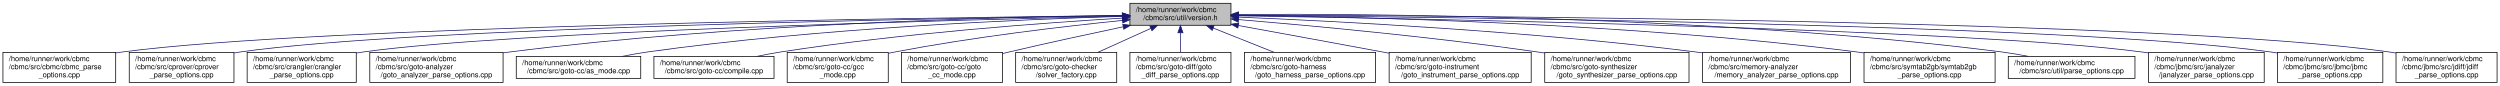
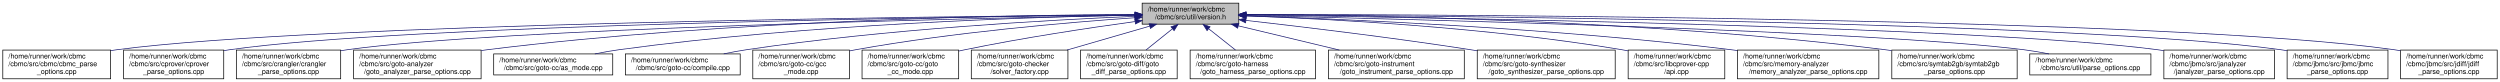
- <svg xmlns="http://www.w3.org/2000/svg" xmlns:xlink="http://www.w3.org/1999/xlink" width="3414pt" height="117pt" viewBox="0.00 0.00 3414.00 117.00">
+ <svg xmlns="http://www.w3.org/2000/svg" xmlns:xlink="http://www.w3.org/1999/xlink" width="3570pt" height="117pt" viewBox="0.00 0.00 3570.00 117.00">
  <g id="graph0" class="graph" transform="scale(1 1) rotate(0) translate(4 113)">
    <g id="node1" class="node">
      <g id="a_node1">
        <a xlink:title=" ">
-           <polygon fill="#bfbfbf" stroke="black" points="1539,-78.5 1539,-108.5 1677,-108.5 1677,-78.5 1539,-78.5" />
-           <text text-anchor="start" x="1547" y="-96.5" font-family="Helvetica,sans-Serif" font-size="10.00">/home/runner/work/cbmc</text>
-           <text text-anchor="middle" x="1608" y="-85.5" font-family="Helvetica,sans-Serif" font-size="10.00">/cbmc/src/util/version.h</text>
+           <polygon fill="#bfbfbf" stroke="black" points="1627,-78.5 1627,-108.5 1765,-108.5 1765,-78.5 1627,-78.5" />
+           <text text-anchor="start" x="1635" y="-96.5" font-family="Helvetica,sans-Serif" font-size="10.00">/home/runner/work/cbmc</text>
+           <text text-anchor="middle" x="1696" y="-85.5" font-family="Helvetica,sans-Serif" font-size="10.00">/cbmc/src/util/version.h</text>
        </a>
      </g>
    </g>
    <g id="node2" class="node">
      <g id="a_node2">
        <a xlink:href="cbmc__parse__options_8cpp.html" target="_top" xlink:title="CBMC Command Line Option Processing.">
          <polygon fill="none" stroke="black" points="0,-0.5 0,-41.5 154,-41.5 154,-0.5 0,-0.5" />
          <text text-anchor="start" x="8" y="-29.5" font-family="Helvetica,sans-Serif" font-size="10.00">/home/runner/work/cbmc</text>
          <text text-anchor="start" x="8" y="-18.5" font-family="Helvetica,sans-Serif" font-size="10.00">/cbmc/src/cbmc/cbmc_parse</text>
          <text text-anchor="middle" x="77" y="-7.5" font-family="Helvetica,sans-Serif" font-size="10.00">_options.cpp</text>
        </a>
      </g>
    </g>
    <g id="edge1" class="edge">
-       <path fill="none" stroke="midnightblue" d="M1528.37,-91.75C1266,-88.95 430.21,-77.4 163,-42 160.11,-41.62 157.18,-41.18 154.23,-40.7" />
-       <polygon fill="midnightblue" stroke="midnightblue" points="1528.54,-95.25 1538.58,-91.85 1528.62,-88.25 1528.54,-95.25" />
+       <path fill="none" stroke="midnightblue" d="M1616.66,-91.94C1344.27,-89.67 448.27,-79.5 163,-42 160.11,-41.62 157.18,-41.19 154.22,-40.71" />
+       <polygon fill="midnightblue" stroke="midnightblue" points="1616.83,-95.44 1626.86,-92.02 1616.89,-88.44 1616.83,-95.44" />
    </g>
    <g id="node3" class="node">
      <g id="a_node3">
        <a xlink:href="cprover__parse__options_8cpp.html" target="_top" xlink:title="cprover Command Line Options Processing">
          <polygon fill="none" stroke="black" points="172.5,-0.5 172.5,-41.5 315.5,-41.5 315.5,-0.5 172.5,-0.5" />
          <text text-anchor="start" x="180.5" y="-29.5" font-family="Helvetica,sans-Serif" font-size="10.00">/home/runner/work/cbmc</text>
          <text text-anchor="start" x="180.5" y="-18.5" font-family="Helvetica,sans-Serif" font-size="10.00">/cbmc/src/cprover/cprover</text>
          <text text-anchor="middle" x="244" y="-7.5" font-family="Helvetica,sans-Serif" font-size="10.00">_parse_options.cpp</text>
        </a>
      </g>
    </g>
    <g id="edge2" class="edge">
-       <path fill="none" stroke="midnightblue" d="M1528.69,-91.52C1286.41,-88.17 558.31,-75.53 324,-42 321.31,-41.61 318.57,-41.18 315.82,-40.7" />
-       <polygon fill="midnightblue" stroke="midnightblue" points="1528.78,-95.02 1538.82,-91.65 1528.87,-88.02 1528.78,-95.02" />
+       <path fill="none" stroke="midnightblue" d="M1616.53,-91.75C1363.12,-89 576.12,-77.76 324,-42 321.31,-41.62 318.57,-41.18 315.82,-40.7" />
+       <polygon fill="midnightblue" stroke="midnightblue" points="1616.72,-95.25 1626.75,-91.86 1616.79,-88.25 1616.72,-95.25" />
    </g>
    <g id="node4" class="node">
      <g id="a_node4">
        <a xlink:href="crangler__parse__options_8cpp.html" target="_top" xlink:title="CRANGLER Command Line Option Processing.">
          <polygon fill="none" stroke="black" points="333.5,-0.5 333.5,-41.5 482.5,-41.5 482.5,-0.5 333.5,-0.5" />
          <text text-anchor="start" x="341.5" y="-29.5" font-family="Helvetica,sans-Serif" font-size="10.00">/home/runner/work/cbmc</text>
          <text text-anchor="start" x="341.5" y="-18.5" font-family="Helvetica,sans-Serif" font-size="10.00">/cbmc/src/crangler/crangler</text>
          <text text-anchor="middle" x="408" y="-7.5" font-family="Helvetica,sans-Serif" font-size="10.00">_parse_options.cpp</text>
        </a>
      </g>
    </g>
    <g id="edge3" class="edge">
-       <path fill="none" stroke="midnightblue" d="M1528.66,-90.85C1308.41,-85.98 692.53,-70.15 492,-42 488.88,-41.56 485.71,-41.06 482.52,-40.51" />
-       <polygon fill="midnightblue" stroke="midnightblue" points="1528.77,-94.36 1538.85,-91.08 1528.92,-87.36 1528.77,-94.36" />
+       <path fill="none" stroke="midnightblue" d="M1616.89,-91.16C1385.13,-86.93 710.36,-72.29 492,-42 488.88,-41.57 485.71,-41.07 482.51,-40.52" />
+       <polygon fill="midnightblue" stroke="midnightblue" points="1616.87,-94.66 1626.93,-91.34 1616.99,-87.66 1616.87,-94.66" />
    </g>
    <g id="node5" class="node">
      <g id="a_node5">
        <a xlink:href="goto__analyzer__parse__options_8cpp.html" target="_top" xlink:title="Goto-Analyser Command Line Option Processing.">
          <polygon fill="none" stroke="black" points="501,-0.5 501,-41.5 683,-41.5 683,-0.5 501,-0.5" />
          <text text-anchor="start" x="509" y="-29.5" font-family="Helvetica,sans-Serif" font-size="10.00">/home/runner/work/cbmc</text>
          <text text-anchor="start" x="509" y="-18.5" font-family="Helvetica,sans-Serif" font-size="10.00">/cbmc/src/goto-analyzer</text>
          <text text-anchor="middle" x="592" y="-7.5" font-family="Helvetica,sans-Serif" font-size="10.00">/goto_analyzer_parse_options.cpp</text>
        </a>
      </g>
    </g>
    <g id="edge4" class="edge">
-       <path fill="none" stroke="midnightblue" d="M1528.57,-91.92C1369.26,-89.91 999.67,-81.05 692,-42 689.1,-41.63 686.16,-41.23 683.2,-40.8" />
-       <polygon fill="midnightblue" stroke="midnightblue" points="1528.71,-95.42 1538.75,-92.04 1528.79,-88.42 1528.71,-95.42" />
+       <path fill="none" stroke="midnightblue" d="M1616.81,-92.47C1446.78,-91.53 1034.42,-84.62 692,-42 689.1,-41.64 686.16,-41.24 683.2,-40.81" />
+       <polygon fill="midnightblue" stroke="midnightblue" points="1616.9,-95.97 1626.92,-92.52 1616.94,-88.97 1616.9,-95.97" />
    </g>
    <g id="node6" class="node">
      <g id="a_node6">
        <a xlink:href="as__mode_8cpp.html" target="_top" xlink:title="Assembler Mode.">
          <polygon fill="none" stroke="black" points="701,-6 701,-36 871,-36 871,-6 701,-6" />
          <text text-anchor="start" x="709" y="-24" font-family="Helvetica,sans-Serif" font-size="10.00">/home/runner/work/cbmc</text>
          <text text-anchor="middle" x="786" y="-13" font-family="Helvetica,sans-Serif" font-size="10.00">/cbmc/src/goto-cc/as_mode.cpp</text>
        </a>
      </g>
    </g>
    <g id="edge5" class="edge">
-       <path fill="none" stroke="midnightblue" d="M1528.73,-90.64C1394.57,-86.68 1114.47,-74.91 880,-42 868.85,-40.43 857.04,-38.3 845.7,-36.02" />
-       <polygon fill="midnightblue" stroke="midnightblue" points="1528.81,-94.14 1538.91,-90.93 1529.02,-87.15 1528.81,-94.14" />
+       <path fill="none" stroke="midnightblue" d="M1616.66,-91.48C1470.36,-88.73 1148.49,-78.67 880,-42 868.76,-40.46 856.86,-38.33 845.44,-36.03" />
+       <polygon fill="midnightblue" stroke="midnightblue" points="1616.82,-94.98 1626.88,-91.66 1616.95,-87.98 1616.82,-94.98" />
    </g>
    <g id="node7" class="node">
      <g id="a_node7">
        <a xlink:href="compile_8cpp.html" target="_top" xlink:title="Compile and link source and object files.">
          <polygon fill="none" stroke="black" points="889,-6 889,-36 1053,-36 1053,-6 889,-6" />
          <text text-anchor="start" x="897" y="-24" font-family="Helvetica,sans-Serif" font-size="10.00">/home/runner/work/cbmc</text>
          <text text-anchor="middle" x="971" y="-13" font-family="Helvetica,sans-Serif" font-size="10.00">/cbmc/src/goto-cc/compile.cpp</text>
        </a>
      </g>
    </g>
    <g id="edge6" class="edge">
-       <path fill="none" stroke="midnightblue" d="M1528.67,-88.26C1422.08,-81.86 1226.94,-67.65 1062,-42 1051.61,-40.38 1040.63,-38.3 1030.03,-36.09" />
-       <polygon fill="midnightblue" stroke="midnightblue" points="1528.52,-91.76 1538.71,-88.85 1528.93,-84.77 1528.52,-91.76" />
+       <path fill="none" stroke="midnightblue" d="M1616.46,-89.66C1495.96,-84.57 1260.18,-71.53 1062,-42 1051.44,-40.43 1040.28,-38.34 1029.52,-36.1" />
+       <polygon fill="midnightblue" stroke="midnightblue" points="1616.56,-93.17 1626.69,-90.08 1616.85,-86.17 1616.56,-93.17" />
    </g>
    <g id="node8" class="node">
      <g id="a_node8">
        <a xlink:href="gcc__mode_8cpp.html" target="_top" xlink:title="GCC Mode.">
          <polygon fill="none" stroke="black" points="1071,-0.5 1071,-41.5 1209,-41.5 1209,-0.5 1071,-0.5" />
          <text text-anchor="start" x="1079" y="-29.5" font-family="Helvetica,sans-Serif" font-size="10.00">/home/runner/work/cbmc</text>
          <text text-anchor="start" x="1079" y="-18.5" font-family="Helvetica,sans-Serif" font-size="10.00">/cbmc/src/goto-cc/gcc</text>
          <text text-anchor="middle" x="1140" y="-7.5" font-family="Helvetica,sans-Serif" font-size="10.00">_mode.cpp</text>
        </a>
      </g>
    </g>
    <g id="edge7" class="edge">
-       <path fill="none" stroke="midnightblue" d="M1528.53,-85.08C1449.4,-77.03 1324.68,-62.5 1218,-42 1215.12,-41.45 1212.18,-40.85 1209.22,-40.22" />
-       <polygon fill="midnightblue" stroke="midnightblue" points="1528.61,-88.61 1538.91,-86.13 1529.31,-81.65 1528.61,-88.61" />
+       <path fill="none" stroke="midnightblue" d="M1616.55,-87.66C1521.29,-81.05 1357.07,-67.04 1218,-42 1215.11,-41.48 1212.17,-40.91 1209.21,-40.3" />
+       <polygon fill="midnightblue" stroke="midnightblue" points="1616.47,-91.17 1626.69,-88.36 1616.95,-84.18 1616.47,-91.17" />
    </g>
    <g id="node9" class="node">
      <g id="a_node9">
        <a xlink:href="goto__cc__mode_8cpp.html" target="_top" xlink:title="Command line option container.">
          <polygon fill="none" stroke="black" points="1227,-0.5 1227,-41.5 1365,-41.5 1365,-0.5 1227,-0.5" />
          <text text-anchor="start" x="1235" y="-29.5" font-family="Helvetica,sans-Serif" font-size="10.00">/home/runner/work/cbmc</text>
          <text text-anchor="start" x="1235" y="-18.5" font-family="Helvetica,sans-Serif" font-size="10.00">/cbmc/src/goto-cc/goto</text>
          <text text-anchor="middle" x="1296" y="-7.5" font-family="Helvetica,sans-Serif" font-size="10.00">_cc_mode.cpp</text>
        </a>
      </g>
    </g>
    <g id="edge8" class="edge">
-       <path fill="none" stroke="midnightblue" d="M1529.94,-76.44C1484.37,-66.86 1425.82,-54.23 1374,-42 1371.14,-41.33 1368.23,-40.63 1365.29,-39.91" />
-       <polygon fill="midnightblue" stroke="midnightblue" points="1529.25,-79.87 1539.75,-78.49 1530.68,-73.02 1529.25,-79.87" />
+       <path fill="none" stroke="midnightblue" d="M1616.64,-82.2C1551.23,-73.2 1456.2,-58.94 1374,-42 1371.12,-41.41 1368.2,-40.78 1365.24,-40.12" />
+       <polygon fill="midnightblue" stroke="midnightblue" points="1616.49,-85.72 1626.88,-83.6 1617.44,-78.78 1616.49,-85.72" />
    </g>
    <g id="node10" class="node">
      <g id="a_node10">
        <a xlink:href="solver__factory_8cpp.html" target="_top" xlink:title="Solver Factory.">
          <polygon fill="none" stroke="black" points="1383,-0.5 1383,-41.5 1521,-41.5 1521,-0.5 1383,-0.5" />
          <text text-anchor="start" x="1391" y="-29.5" font-family="Helvetica,sans-Serif" font-size="10.00">/home/runner/work/cbmc</text>
          <text text-anchor="start" x="1391" y="-18.5" font-family="Helvetica,sans-Serif" font-size="10.00">/cbmc/src/goto-checker</text>
          <text text-anchor="middle" x="1452" y="-7.5" font-family="Helvetica,sans-Serif" font-size="10.00">/solver_factory.cpp</text>
        </a>
      </g>
    </g>
    <g id="edge9" class="edge">
-       <path fill="none" stroke="midnightblue" d="M1567.65,-74.26C1545.45,-64.23 1517.89,-51.78 1495.25,-41.55" />
-       <polygon fill="midnightblue" stroke="midnightblue" points="1566.25,-77.47 1576.81,-78.4 1569.13,-71.1 1566.25,-77.47" />
+       <path fill="none" stroke="midnightblue" d="M1637.78,-75.68C1602.33,-65.44 1556.88,-52.3 1519.81,-41.59" />
+       <polygon fill="midnightblue" stroke="midnightblue" points="1636.92,-79.07 1647.5,-78.49 1638.87,-72.35 1636.92,-79.07" />
    </g>
    <g id="node11" class="node">
      <g id="a_node11">
        <a xlink:href="goto__diff__parse__options_8cpp.html" target="_top" xlink:title="GOTO-DIFF Command Line Option Processing.">
          <polygon fill="none" stroke="black" points="1539,-0.5 1539,-41.5 1677,-41.5 1677,-0.5 1539,-0.5" />
          <text text-anchor="start" x="1547" y="-29.5" font-family="Helvetica,sans-Serif" font-size="10.00">/home/runner/work/cbmc</text>
          <text text-anchor="start" x="1547" y="-18.5" font-family="Helvetica,sans-Serif" font-size="10.00">/cbmc/src/goto-diff/goto</text>
          <text text-anchor="middle" x="1608" y="-7.5" font-family="Helvetica,sans-Serif" font-size="10.00">_diff_parse_options.cpp</text>
        </a>
      </g>
    </g>
    <g id="edge10" class="edge">
-       <path fill="none" stroke="midnightblue" d="M1608,-67.98C1608,-59.35 1608,-49.76 1608,-41.59" />
-       <polygon fill="midnightblue" stroke="midnightblue" points="1604.5,-68.23 1608,-78.23 1611.5,-68.23 1604.5,-68.23" />
+       <path fill="none" stroke="midnightblue" d="M1670.33,-71.93C1658.38,-62.36 1644.24,-51.03 1632.45,-41.59" />
+       <polygon fill="midnightblue" stroke="midnightblue" points="1668.2,-74.71 1678.19,-78.23 1672.58,-69.25 1668.2,-74.71" />
    </g>
    <g id="node12" class="node">
      <g id="a_node12">
        <a xlink:href="goto__harness__parse__options_8cpp.html" target="_top" xlink:title=" ">
          <polygon fill="none" stroke="black" points="1695.5,-0.5 1695.5,-41.5 1874.5,-41.5 1874.5,-0.5 1695.5,-0.5" />
          <text text-anchor="start" x="1703.5" y="-29.5" font-family="Helvetica,sans-Serif" font-size="10.00">/home/runner/work/cbmc</text>
          <text text-anchor="start" x="1703.5" y="-18.5" font-family="Helvetica,sans-Serif" font-size="10.00">/cbmc/src/goto-harness</text>
          <text text-anchor="middle" x="1785" y="-7.5" font-family="Helvetica,sans-Serif" font-size="10.00">/goto_harness_parse_options.cpp</text>
        </a>
      </g>
    </g>
    <g id="edge11" class="edge">
-       <path fill="none" stroke="midnightblue" d="M1652.77,-74.67C1678.13,-64.57 1709.89,-51.92 1735.93,-41.55" />
-       <polygon fill="midnightblue" stroke="midnightblue" points="1651.39,-71.45 1643.39,-78.4 1653.98,-77.95 1651.39,-71.45" />
+       <path fill="none" stroke="midnightblue" d="M1721.96,-71.93C1734.05,-62.36 1748.35,-51.03 1760.27,-41.59" />
+       <polygon fill="midnightblue" stroke="midnightblue" points="1719.68,-69.28 1714.01,-78.23 1724.02,-74.77 1719.68,-69.28" />
    </g>
    <g id="node13" class="node">
      <g id="a_node13">
        <a xlink:href="goto__instrument__parse__options_8cpp.html" target="_top" xlink:title="Main Module.">
          <polygon fill="none" stroke="black" points="1893,-0.5 1893,-41.5 2087,-41.5 2087,-0.5 1893,-0.5" />
          <text text-anchor="start" x="1901" y="-29.5" font-family="Helvetica,sans-Serif" font-size="10.00">/home/runner/work/cbmc</text>
          <text text-anchor="start" x="1901" y="-18.5" font-family="Helvetica,sans-Serif" font-size="10.00">/cbmc/src/goto-instrument</text>
          <text text-anchor="middle" x="1990" y="-7.5" font-family="Helvetica,sans-Serif" font-size="10.00">/goto_instrument_parse_options.cpp</text>
        </a>
      </g>
    </g>
    <g id="edge12" class="edge">
-       <path fill="none" stroke="midnightblue" d="M1687.27,-78.12C1742.45,-68.07 1817.72,-54.32 1884,-42 1886.95,-41.45 1889.94,-40.9 1892.96,-40.33" />
-       <polygon fill="midnightblue" stroke="midnightblue" points="1686.42,-74.71 1677.21,-79.95 1687.67,-81.6 1686.42,-74.71" />
+       <path fill="none" stroke="midnightblue" d="M1764.26,-76.13C1807.33,-65.8 1863.2,-52.41 1908.58,-41.53" />
+       <polygon fill="midnightblue" stroke="midnightblue" points="1763.34,-72.75 1754.44,-78.49 1764.98,-79.56 1763.34,-72.75" />
    </g>
    <g id="node14" class="node">
      <g id="a_node14">
        <a xlink:href="goto__synthesizer__parse__options_8cpp.html" target="_top" xlink:title="Main Module.">
          <polygon fill="none" stroke="black" points="2105.5,-0.5 2105.5,-41.5 2302.5,-41.5 2302.5,-0.5 2105.5,-0.5" />
          <text text-anchor="start" x="2113.5" y="-29.5" font-family="Helvetica,sans-Serif" font-size="10.00">/home/runner/work/cbmc</text>
          <text text-anchor="start" x="2113.5" y="-18.5" font-family="Helvetica,sans-Serif" font-size="10.00">/cbmc/src/goto-synthesizer</text>
          <text text-anchor="middle" x="2204" y="-7.5" font-family="Helvetica,sans-Serif" font-size="10.00">/goto_synthesizer_parse_options.cpp</text>
        </a>
      </g>
    </g>
    <g id="edge13" class="edge">
-       <path fill="none" stroke="midnightblue" d="M1687.31,-86.26C1784.06,-78.19 1952.49,-62.68 2096,-42 2099.11,-41.55 2102.28,-41.08 2105.47,-40.58" />
-       <polygon fill="midnightblue" stroke="midnightblue" points="1686.99,-82.77 1677.31,-87.08 1687.57,-89.75 1686.99,-82.77" />
+       <path fill="none" stroke="midnightblue" d="M1775.29,-83.85C1856.13,-74.71 1985.07,-59.26 2096,-42 2099.11,-41.52 2102.27,-41.01 2105.45,-40.49" />
+       <polygon fill="midnightblue" stroke="midnightblue" points="1774.73,-80.39 1765.18,-84.99 1775.51,-87.35 1774.73,-80.39" />
    </g>
    <g id="node15" class="node">
      <g id="a_node15">
-         <a xlink:href="memory__analyzer__parse__options_8cpp.html" target="_top" xlink:title="Commandline parser for the memory analyzer executing main work.">
-           <polygon fill="none" stroke="black" points="2321,-0.5 2321,-41.5 2523,-41.5 2523,-0.5 2321,-0.5" />
+         <a xlink:href="api_8cpp.html" target="_top" xlink:title=" ">
+           <polygon fill="none" stroke="black" points="2321,-0.5 2321,-41.5 2459,-41.5 2459,-0.5 2321,-0.5" />
          <text text-anchor="start" x="2329" y="-29.5" font-family="Helvetica,sans-Serif" font-size="10.00">/home/runner/work/cbmc</text>
-           <text text-anchor="start" x="2329" y="-18.5" font-family="Helvetica,sans-Serif" font-size="10.00">/cbmc/src/memory-analyzer</text>
-           <text text-anchor="middle" x="2422" y="-7.5" font-family="Helvetica,sans-Serif" font-size="10.00">/memory_analyzer_parse_options.cpp</text>
+           <text text-anchor="start" x="2329" y="-18.5" font-family="Helvetica,sans-Serif" font-size="10.00">/cbmc/src/libcprover-cpp</text>
+           <text text-anchor="middle" x="2390" y="-7.5" font-family="Helvetica,sans-Serif" font-size="10.00">/api.cpp</text>
        </a>
      </g>
    </g>
    <g id="edge14" class="edge">
-       <path fill="none" stroke="midnightblue" d="M1687.51,-89.6C1818.22,-84.21 2086.52,-70.5 2312,-42 2314.89,-41.63 2317.82,-41.24 2320.77,-40.83" />
-       <polygon fill="midnightblue" stroke="midnightblue" points="1687.04,-86.12 1677.19,-90.02 1687.33,-93.11 1687.04,-86.12" />
+       <path fill="none" stroke="midnightblue" d="M1775.31,-90.28C1893.13,-86.03 2121,-74.08 2312,-42 2314.9,-41.51 2317.84,-40.97 2320.81,-40.39" />
+       <polygon fill="midnightblue" stroke="midnightblue" points="1775.17,-86.79 1765.3,-90.64 1775.41,-93.78 1775.17,-86.79" />
    </g>
    <g id="node16" class="node">
      <g id="a_node16">
-         <a xlink:href="symtab2gb__parse__options_8cpp.html" target="_top" xlink:title=" ">
-           <polygon fill="none" stroke="black" points="2541.5,-0.5 2541.5,-41.5 2720.5,-41.5 2720.5,-0.5 2541.5,-0.5" />
-           <text text-anchor="start" x="2549.5" y="-29.5" font-family="Helvetica,sans-Serif" font-size="10.00">/home/runner/work/cbmc</text>
-           <text text-anchor="start" x="2549.5" y="-18.5" font-family="Helvetica,sans-Serif" font-size="10.00">/cbmc/src/symtab2gb/symtab2gb</text>
-           <text text-anchor="middle" x="2631" y="-7.5" font-family="Helvetica,sans-Serif" font-size="10.00">_parse_options.cpp</text>
+         <a xlink:href="memory__analyzer__parse__options_8cpp.html" target="_top" xlink:title="Commandline parser for the memory analyzer executing main work.">
+           <polygon fill="none" stroke="black" points="2477,-0.5 2477,-41.5 2679,-41.5 2679,-0.5 2477,-0.5" />
+           <text text-anchor="start" x="2485" y="-29.5" font-family="Helvetica,sans-Serif" font-size="10.00">/home/runner/work/cbmc</text>
+           <text text-anchor="start" x="2485" y="-18.5" font-family="Helvetica,sans-Serif" font-size="10.00">/cbmc/src/memory-analyzer</text>
+           <text text-anchor="middle" x="2578" y="-7.5" font-family="Helvetica,sans-Serif" font-size="10.00">/memory_analyzer_parse_options.cpp</text>
        </a>
      </g>
    </g>
    <g id="edge15" class="edge">
-       <path fill="none" stroke="midnightblue" d="M1687.53,-92.02C1847.9,-90.2 2221.29,-81.66 2532,-42 2535.04,-41.61 2538.13,-41.18 2541.25,-40.72" />
-       <polygon fill="midnightblue" stroke="midnightblue" points="1687.24,-88.52 1677.28,-92.13 1687.31,-95.52 1687.24,-88.52" />
+       <path fill="none" stroke="midnightblue" d="M1775.41,-90.3C1915.66,-85.76 2216.19,-73.02 2468,-42 2470.89,-41.64 2473.82,-41.26 2476.77,-40.86" />
+       <polygon fill="midnightblue" stroke="midnightblue" points="1775.07,-86.81 1765.19,-90.63 1775.3,-93.81 1775.07,-86.81" />
    </g>
    <g id="node17" class="node">
      <g id="a_node17">
-         <a xlink:href="parse__options_8cpp.html" target="_top" xlink:title=" ">
-           <polygon fill="none" stroke="black" points="2738.5,-6 2738.5,-36 2911.5,-36 2911.5,-6 2738.5,-6" />
-           <text text-anchor="start" x="2746.5" y="-24" font-family="Helvetica,sans-Serif" font-size="10.00">/home/runner/work/cbmc</text>
-           <text text-anchor="middle" x="2825" y="-13" font-family="Helvetica,sans-Serif" font-size="10.00">/cbmc/src/util/parse_options.cpp</text>
+         <a xlink:href="symtab2gb__parse__options_8cpp.html" target="_top" xlink:title=" ">
+           <polygon fill="none" stroke="black" points="2697.5,-0.5 2697.5,-41.5 2876.5,-41.5 2876.5,-0.5 2697.5,-0.5" />
+           <text text-anchor="start" x="2705.5" y="-29.5" font-family="Helvetica,sans-Serif" font-size="10.00">/home/runner/work/cbmc</text>
+           <text text-anchor="start" x="2705.5" y="-18.5" font-family="Helvetica,sans-Serif" font-size="10.00">/cbmc/src/symtab2gb/symtab2gb</text>
+           <text text-anchor="middle" x="2787" y="-7.5" font-family="Helvetica,sans-Serif" font-size="10.00">_parse_options.cpp</text>
        </a>
      </g>
    </g>
    <g id="edge16" class="edge">
-       <path fill="none" stroke="midnightblue" d="M1687.41,-93.34C1871.48,-94.33 2341.29,-91.33 2730,-42 2741.62,-40.53 2753.93,-38.38 2765.71,-36.03" />
-       <polygon fill="midnightblue" stroke="midnightblue" points="1687.3,-89.84 1677.28,-93.28 1687.26,-96.84 1687.3,-89.84" />
+       <path fill="none" stroke="midnightblue" d="M1775.19,-92.45C1943.78,-91.47 2350.35,-84.46 2688,-42 2691.04,-41.62 2694.14,-41.19 2697.25,-40.74" />
+       <polygon fill="midnightblue" stroke="midnightblue" points="1775.14,-88.95 1765.16,-92.5 1775.18,-95.95 1775.14,-88.95" />
    </g>
    <g id="node18" class="node">
      <g id="a_node18">
-         <a xlink:href="janalyzer__parse__options_8cpp.html" target="_top" xlink:title="JANALYZER Command Line Option Processing.">
-           <polygon fill="none" stroke="black" points="2930,-0.5 2930,-41.5 3088,-41.5 3088,-0.5 2930,-0.5" />
-           <text text-anchor="start" x="2938" y="-29.5" font-family="Helvetica,sans-Serif" font-size="10.00">/home/runner/work/cbmc</text>
-           <text text-anchor="start" x="2938" y="-18.5" font-family="Helvetica,sans-Serif" font-size="10.00">/cbmc/jbmc/src/janalyzer</text>
-           <text text-anchor="middle" x="3009" y="-7.5" font-family="Helvetica,sans-Serif" font-size="10.00">/janalyzer_parse_options.cpp</text>
+         <a xlink:href="parse__options_8cpp.html" target="_top" xlink:title=" ">
+           <polygon fill="none" stroke="black" points="2894.5,-6 2894.5,-36 3067.5,-36 3067.5,-6 2894.5,-6" />
+           <text text-anchor="start" x="2902.5" y="-24" font-family="Helvetica,sans-Serif" font-size="10.00">/home/runner/work/cbmc</text>
+           <text text-anchor="middle" x="2981" y="-13" font-family="Helvetica,sans-Serif" font-size="10.00">/cbmc/src/util/parse_options.cpp</text>
        </a>
      </g>
    </g>
    <g id="edge17" class="edge">
-       <path fill="none" stroke="midnightblue" d="M1687.36,-91.37C1933.27,-87.58 2680.48,-73.68 2921,-42 2923.95,-41.61 2926.95,-41.17 2929.97,-40.69" />
-       <polygon fill="midnightblue" stroke="midnightblue" points="1687.02,-87.88 1677.07,-91.53 1687.13,-94.88 1687.02,-87.88" />
+       <path fill="none" stroke="midnightblue" d="M1775.3,-90.84C2005.34,-85.77 2670.17,-69.11 2886,-42 2897.71,-40.53 2910.11,-38.37 2921.96,-36" />
+       <polygon fill="midnightblue" stroke="midnightblue" points="1774.93,-87.35 1765.01,-91.07 1775.08,-94.35 1774.93,-87.35" />
    </g>
    <g id="node19" class="node">
      <g id="a_node19">
-         <a xlink:href="jbmc__parse__options_8cpp.html" target="_top" xlink:title="JBMC Command Line Option Processing.">
-           <polygon fill="none" stroke="black" points="3106,-0.5 3106,-41.5 3250,-41.5 3250,-0.5 3106,-0.5" />
-           <text text-anchor="start" x="3114" y="-29.5" font-family="Helvetica,sans-Serif" font-size="10.00">/home/runner/work/cbmc</text>
-           <text text-anchor="start" x="3114" y="-18.5" font-family="Helvetica,sans-Serif" font-size="10.00">/cbmc/jbmc/src/jbmc/jbmc</text>
-           <text text-anchor="middle" x="3178" y="-7.5" font-family="Helvetica,sans-Serif" font-size="10.00">_parse_options.cpp</text>
+         <a xlink:href="janalyzer__parse__options_8cpp.html" target="_top" xlink:title="JANALYZER Command Line Option Processing.">
+           <polygon fill="none" stroke="black" points="3086,-0.5 3086,-41.5 3244,-41.5 3244,-0.5 3086,-0.5" />
+           <text text-anchor="start" x="3094" y="-29.5" font-family="Helvetica,sans-Serif" font-size="10.00">/home/runner/work/cbmc</text>
+           <text text-anchor="start" x="3094" y="-18.5" font-family="Helvetica,sans-Serif" font-size="10.00">/cbmc/jbmc/src/janalyzer</text>
+           <text text-anchor="middle" x="3165" y="-7.5" font-family="Helvetica,sans-Serif" font-size="10.00">/janalyzer_parse_options.cpp</text>
        </a>
      </g>
    </g>
    <g id="edge18" class="edge">
-       <path fill="none" stroke="midnightblue" d="M1687.36,-91.99C1954.68,-89.91 2820.97,-80.33 3097,-42 3099.87,-41.6 3102.78,-41.14 3105.72,-40.64" />
-       <polygon fill="midnightblue" stroke="midnightblue" points="1687.32,-88.49 1677.35,-92.06 1687.37,-95.49 1687.32,-88.49" />
+       <path fill="none" stroke="midnightblue" d="M1775.52,-91.55C2030.03,-88.18 2822.71,-75.25 3077,-42 3079.95,-41.61 3082.95,-41.18 3085.97,-40.69" />
+       <polygon fill="midnightblue" stroke="midnightblue" points="1775.21,-88.05 1765.25,-91.68 1775.3,-95.05 1775.21,-88.05" />
    </g>
    <g id="node20" class="node">
      <g id="a_node20">
+         <a xlink:href="jbmc__parse__options_8cpp.html" target="_top" xlink:title="JBMC Command Line Option Processing.">
+           <polygon fill="none" stroke="black" points="3262,-0.5 3262,-41.5 3406,-41.5 3406,-0.5 3262,-0.5" />
+           <text text-anchor="start" x="3270" y="-29.5" font-family="Helvetica,sans-Serif" font-size="10.00">/home/runner/work/cbmc</text>
+           <text text-anchor="start" x="3270" y="-18.5" font-family="Helvetica,sans-Serif" font-size="10.00">/cbmc/jbmc/src/jbmc/jbmc</text>
+           <text text-anchor="middle" x="3334" y="-7.5" font-family="Helvetica,sans-Serif" font-size="10.00">_parse_options.cpp</text>
+         </a>
+       </g>
+     </g>
+     <g id="edge19" class="edge">
+       <path fill="none" stroke="midnightblue" d="M1775.65,-92.12C2051.24,-90.47 2963.2,-82.03 3253,-42 3255.87,-41.6 3258.79,-41.15 3261.72,-40.64" />
+       <polygon fill="midnightblue" stroke="midnightblue" points="1775.32,-88.62 1765.34,-92.18 1775.36,-95.62 1775.32,-88.62" />
+     </g>
+     <g id="node21" class="node">
+       <g id="a_node21">
        <a xlink:href="jdiff__parse__options_8cpp.html" target="_top" xlink:title="JDIFF Command Line Option Processing.">
-           <polygon fill="none" stroke="black" points="3268,-0.5 3268,-41.5 3406,-41.5 3406,-0.5 3268,-0.5" />
-           <text text-anchor="start" x="3276" y="-29.5" font-family="Helvetica,sans-Serif" font-size="10.00">/home/runner/work/cbmc</text>
-           <text text-anchor="start" x="3276" y="-18.5" font-family="Helvetica,sans-Serif" font-size="10.00">/cbmc/jbmc/src/jdiff/jdiff</text>
-           <text text-anchor="middle" x="3337" y="-7.5" font-family="Helvetica,sans-Serif" font-size="10.00">_parse_options.cpp</text>
-         </a>
-       </g>
-     </g>
-     <g id="edge19" class="edge">
-       <path fill="none" stroke="midnightblue" d="M1687.6,-92.39C1973.82,-91.62 2950.14,-85.77 3259,-42 3261.91,-41.59 3264.86,-41.11 3267.84,-40.58" />
-       <polygon fill="midnightblue" stroke="midnightblue" points="1687.3,-88.89 1677.31,-92.41 1687.32,-95.89 1687.3,-88.89" />
+           <polygon fill="none" stroke="black" points="3424,-0.5 3424,-41.5 3562,-41.5 3562,-0.5 3424,-0.5" />
+           <text text-anchor="start" x="3432" y="-29.5" font-family="Helvetica,sans-Serif" font-size="10.00">/home/runner/work/cbmc</text>
+           <text text-anchor="start" x="3432" y="-18.5" font-family="Helvetica,sans-Serif" font-size="10.00">/cbmc/jbmc/src/jdiff/jdiff</text>
+           <text text-anchor="middle" x="3493" y="-7.5" font-family="Helvetica,sans-Serif" font-size="10.00">_parse_options.cpp</text>
+         </a>
+       </g>
+     </g>
+     <g id="edge20" class="edge">
+       <path fill="none" stroke="midnightblue" d="M1775.42,-92.5C2068.95,-92.14 3092.15,-87.56 3415,-42 3417.91,-41.59 3420.86,-41.11 3423.84,-40.58" />
+       <polygon fill="midnightblue" stroke="midnightblue" points="1775.29,-89 1765.29,-92.51 1775.29,-96 1775.29,-89" />
    </g>
  </g>
</svg>
